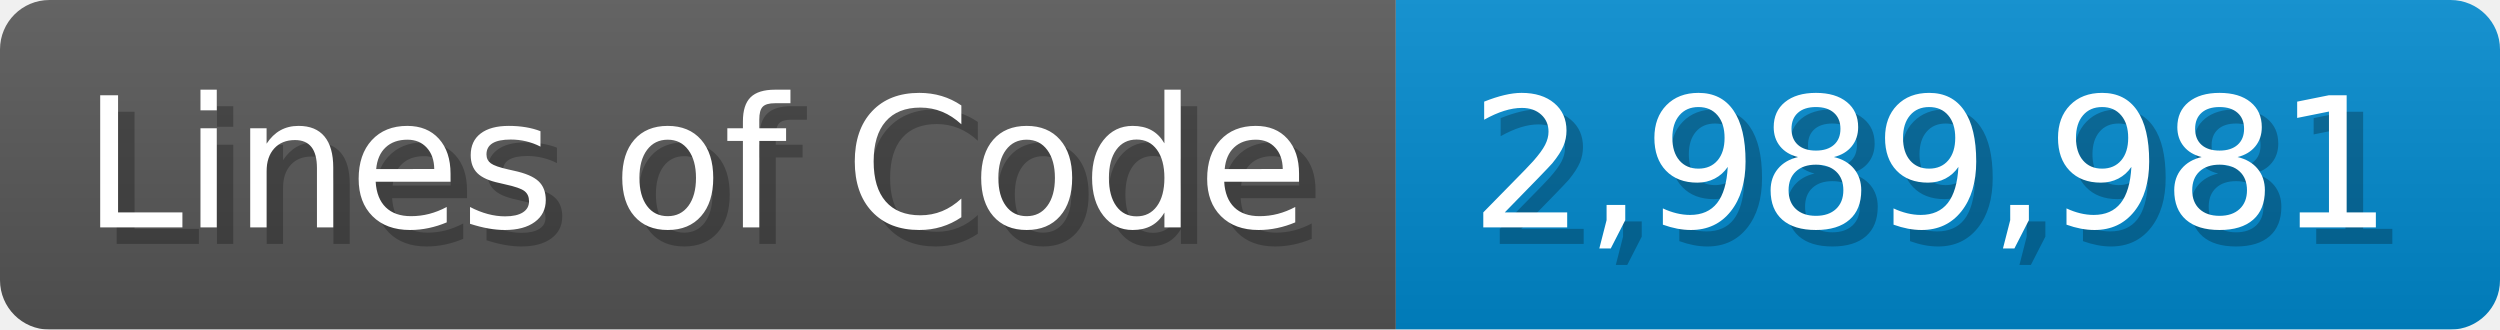
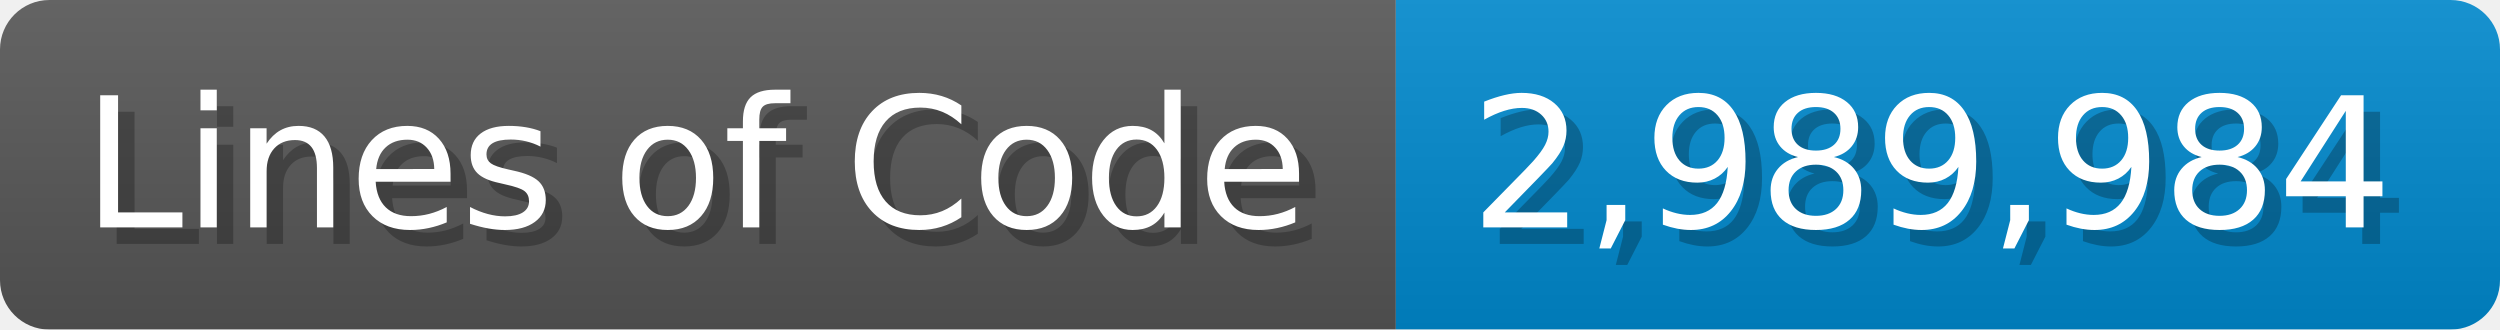
<svg xmlns="http://www.w3.org/2000/svg" width="151.7" height="20" viewBox="0 0 1517 200">
  <linearGradient id="a" x2="0" y2="100%">
    <stop offset="0" stop-opacity=".1" stop-color="#EEE" />
    <stop offset="1" stop-opacity=".1" />
  </linearGradient>
  <mask id="m">
    <rect width="1517" height="200" rx="30" fill="#FFF" />
  </mask>
  <g mask="url(#m)">
    <rect width="847" height="200" fill="#555" />
    <rect width="670" height="200" fill="#08C" x="847" />
    <rect width="1517" height="200" fill="url(#a)" />
  </g>
  <g fill="#fff" text-anchor="start" font-family="Verdana,DejaVu Sans,sans-serif" font-size="110">
    <text x="60" y="148" textLength="747" fill="#000" opacity="0.25">Lines of Code</text>
    <text x="50" y="138" textLength="747">Lines of Code</text>
-     <text x="902" y="148" textLength="570" fill="#000" opacity="0.25">2,989,981</text>
-     <text x="892" y="138" textLength="570">2,989,981</text>
+     <text x="902" y="148" textLength="570" fill="#000" opacity="0.25">2,989,984</text>
+     <text x="892" y="138" textLength="570">2,989,984</text>
  </g>
</svg>
